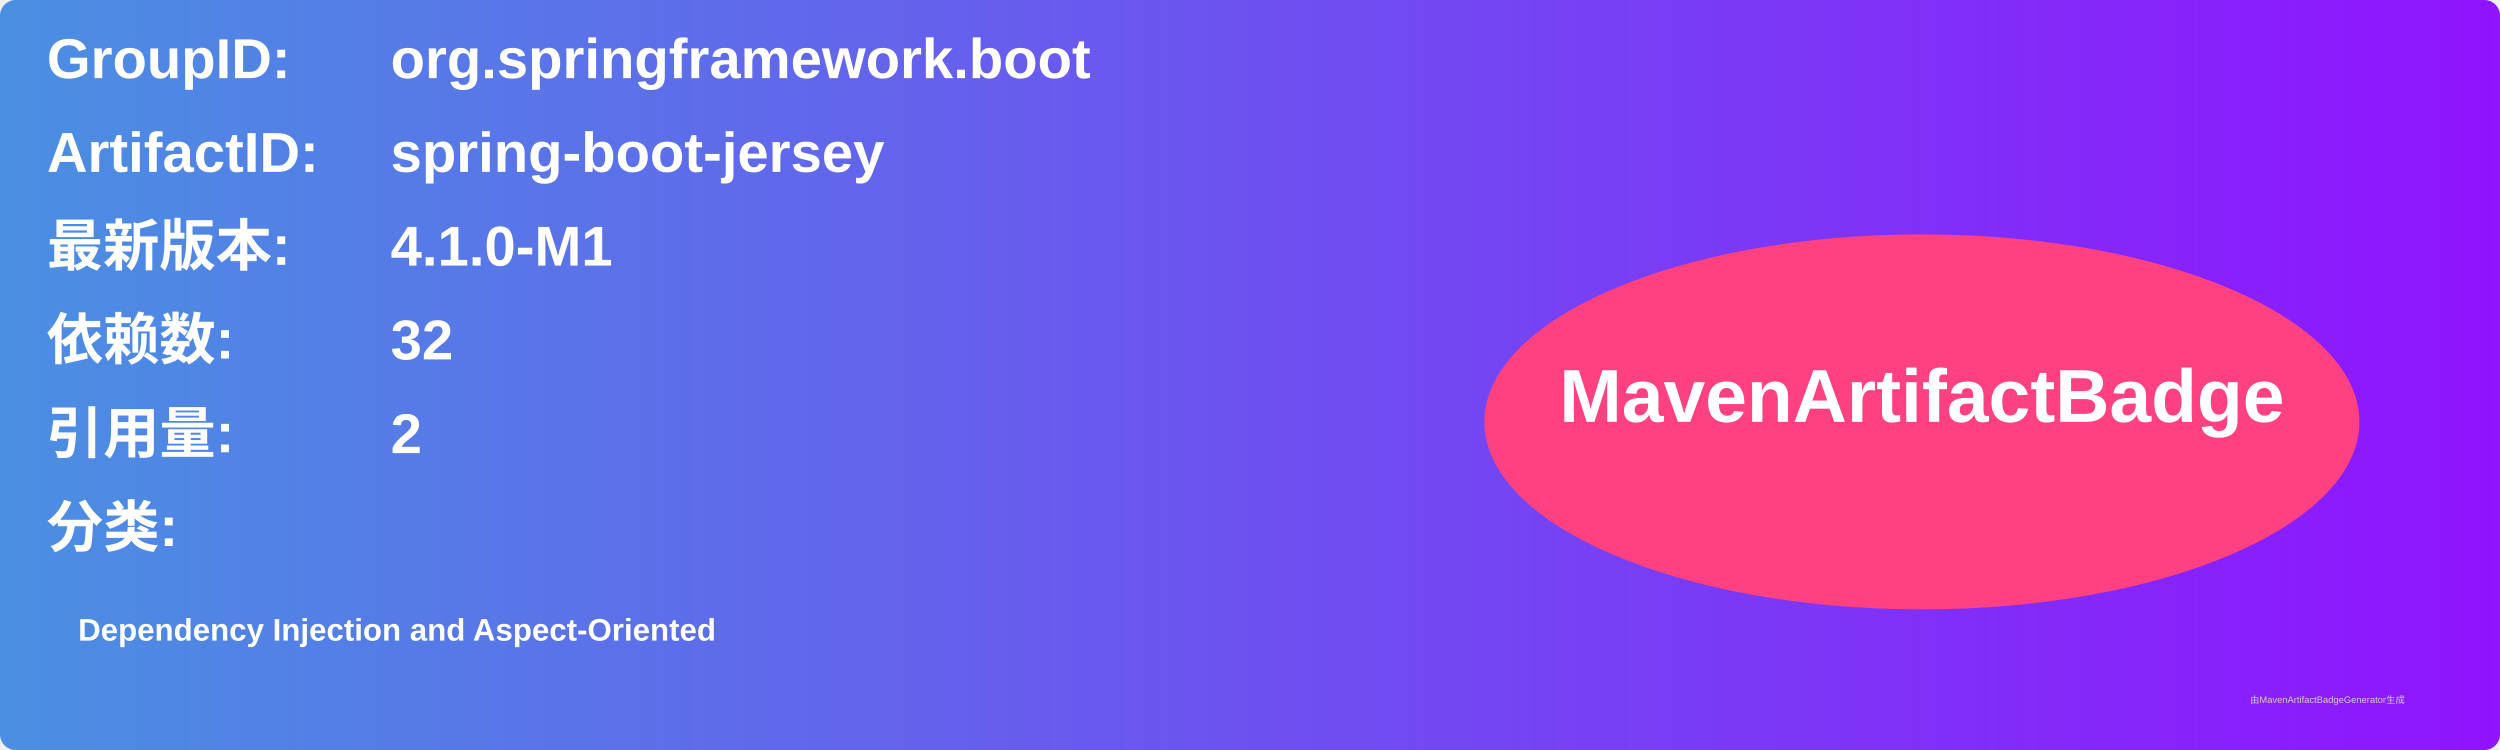
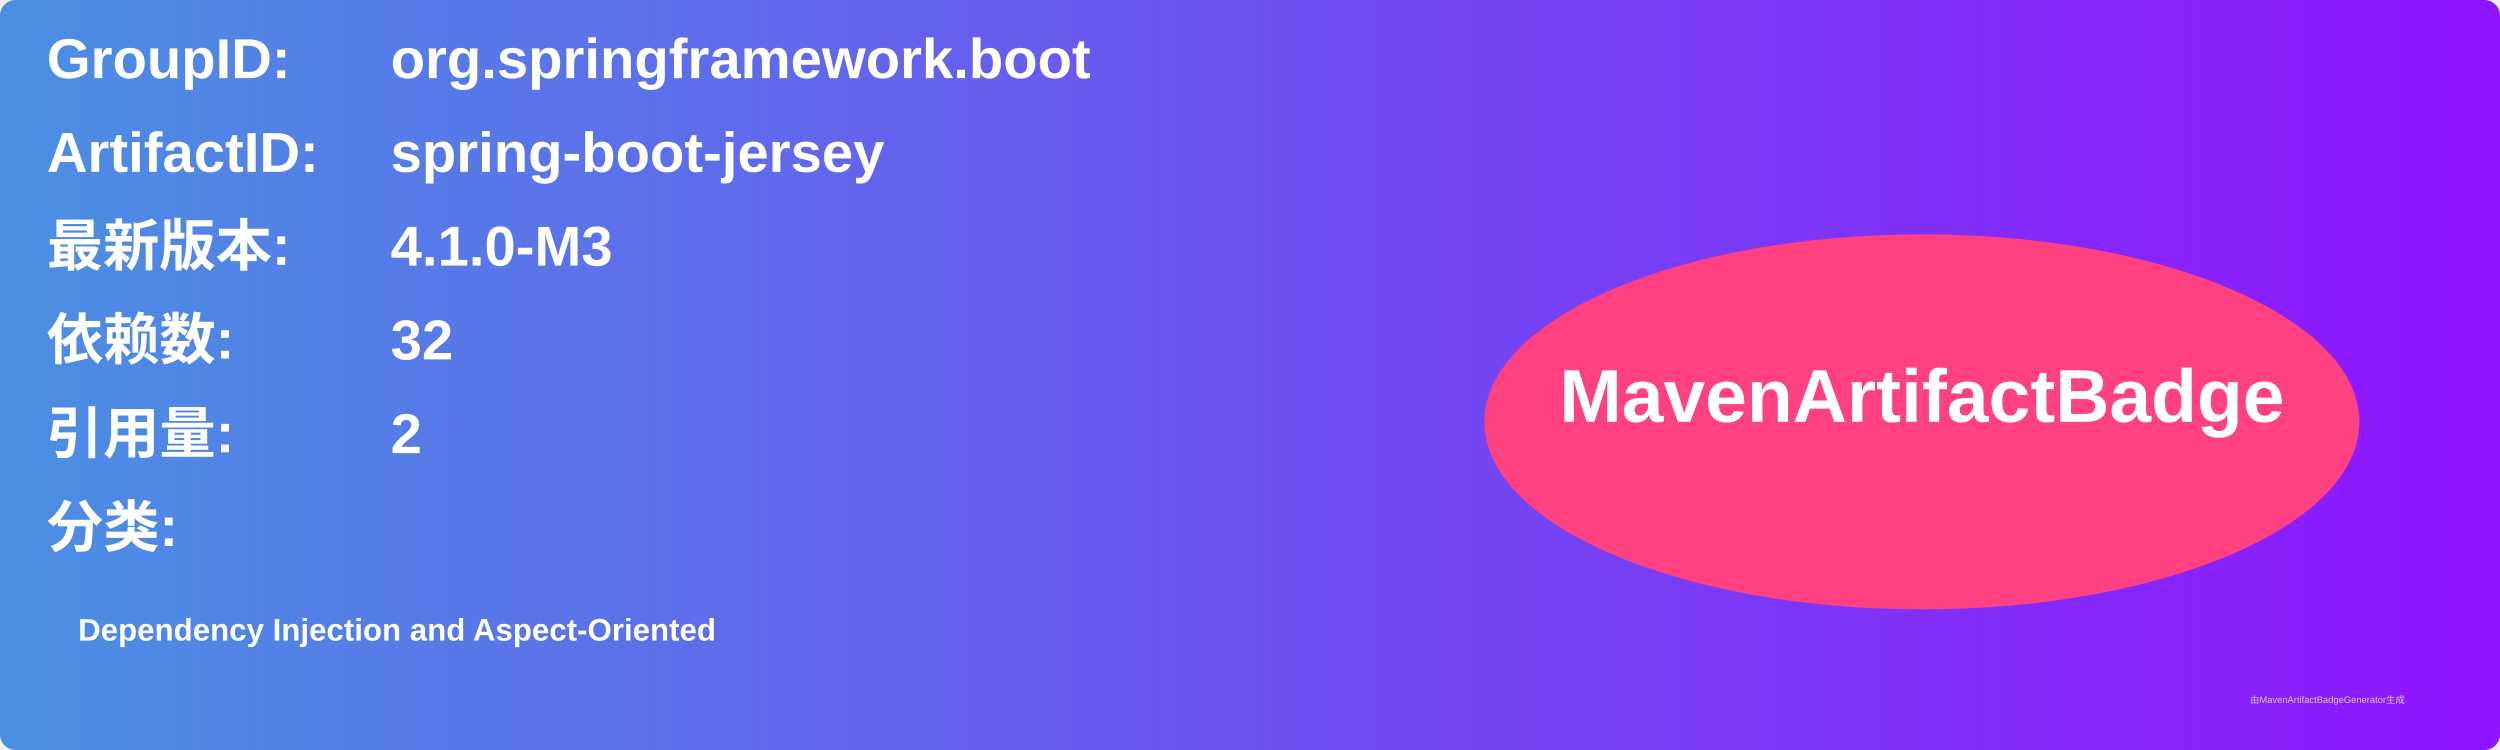
<svg xmlns="http://www.w3.org/2000/svg" width="800" height="240" viewBox="0 0 800 240">
  <linearGradient id="grad" x1="0%" y1="0%" x2="100%" y2="0%">
    <stop offset="0%" stop-color="#4a90e2" />
    <stop offset="100%" stop-color="#9013fe" />
  </linearGradient>
  <rect width="100%" height="100%" rx="5" ry="5" fill="url(#grad)" />
  <g transform="translate(15, 15)">
    <text x="0" y="10" font-family="Arial" font-size="18" fill="white" font-weight="bold" width="260">GroupID:</text>
    <text x="110" y="10" font-family="Arial" font-size="18" fill="white" font-weight="bold" width="460">org.springframework.boot</text>
    <text x="0" y="40" font-family="Arial" font-size="18" fill="white" font-weight="bold" width="260">ArtifactID:</text>
    <text x="110" y="40" font-family="Arial" font-size="18" fill="white" font-weight="bold" width="460">spring-boot-jersey</text>
    <text x="0" y="70" font-family="Arial" font-size="18" fill="white" font-weight="bold">最新版本:</text>
    <text x="110" y="70" font-family="Arial" font-size="18" fill="white" font-weight="bold">
-       <tspan font-weight="bold">4.1.0-M1</tspan>
+       <tspan font-weight="bold">4.1.0-M3</tspan>
    </text>
    <text x="0" y="100" font-family="Arial" font-size="18" fill="white" font-weight="bold">依赖数: </text>
    <text x="110" y="100" font-family="Arial" font-size="18" fill="white">
      <tspan font-weight="bold">32</tspan>
    </text>
    <text x="0" y="130" font-family="Arial" font-size="18" fill="white" font-weight="bold">引用量: </text>
    <text x="110" y="130" font-family="Arial" font-size="18" fill="white">
      <tspan font-weight="bold">2</tspan>
    </text>
    <text x="0" y="160" font-family="Arial" font-size="18" fill="white" font-weight="bold">分类:</text>
    <text x="10" y="190" font-family="Arial" font-size="10" fill="white">
      <tspan font-weight="bold">Dependency Injection and Aspect-Oriented</tspan>
    </text>
    <ellipse cx="600" cy="120" rx="140" ry="60" fill="#ff4081" />
    <text x="600" y="120" text-anchor="middle" font-family="Arial" font-size="24" fill="white" font-weight="bold">MavenArtifactBadge</text>
  </g>
  <text x="720" y="225" font-family="Arial" font-size="3" fill="#d0d0d0">由MavenArtifactBadgeGenerator生成</text>
</svg>
